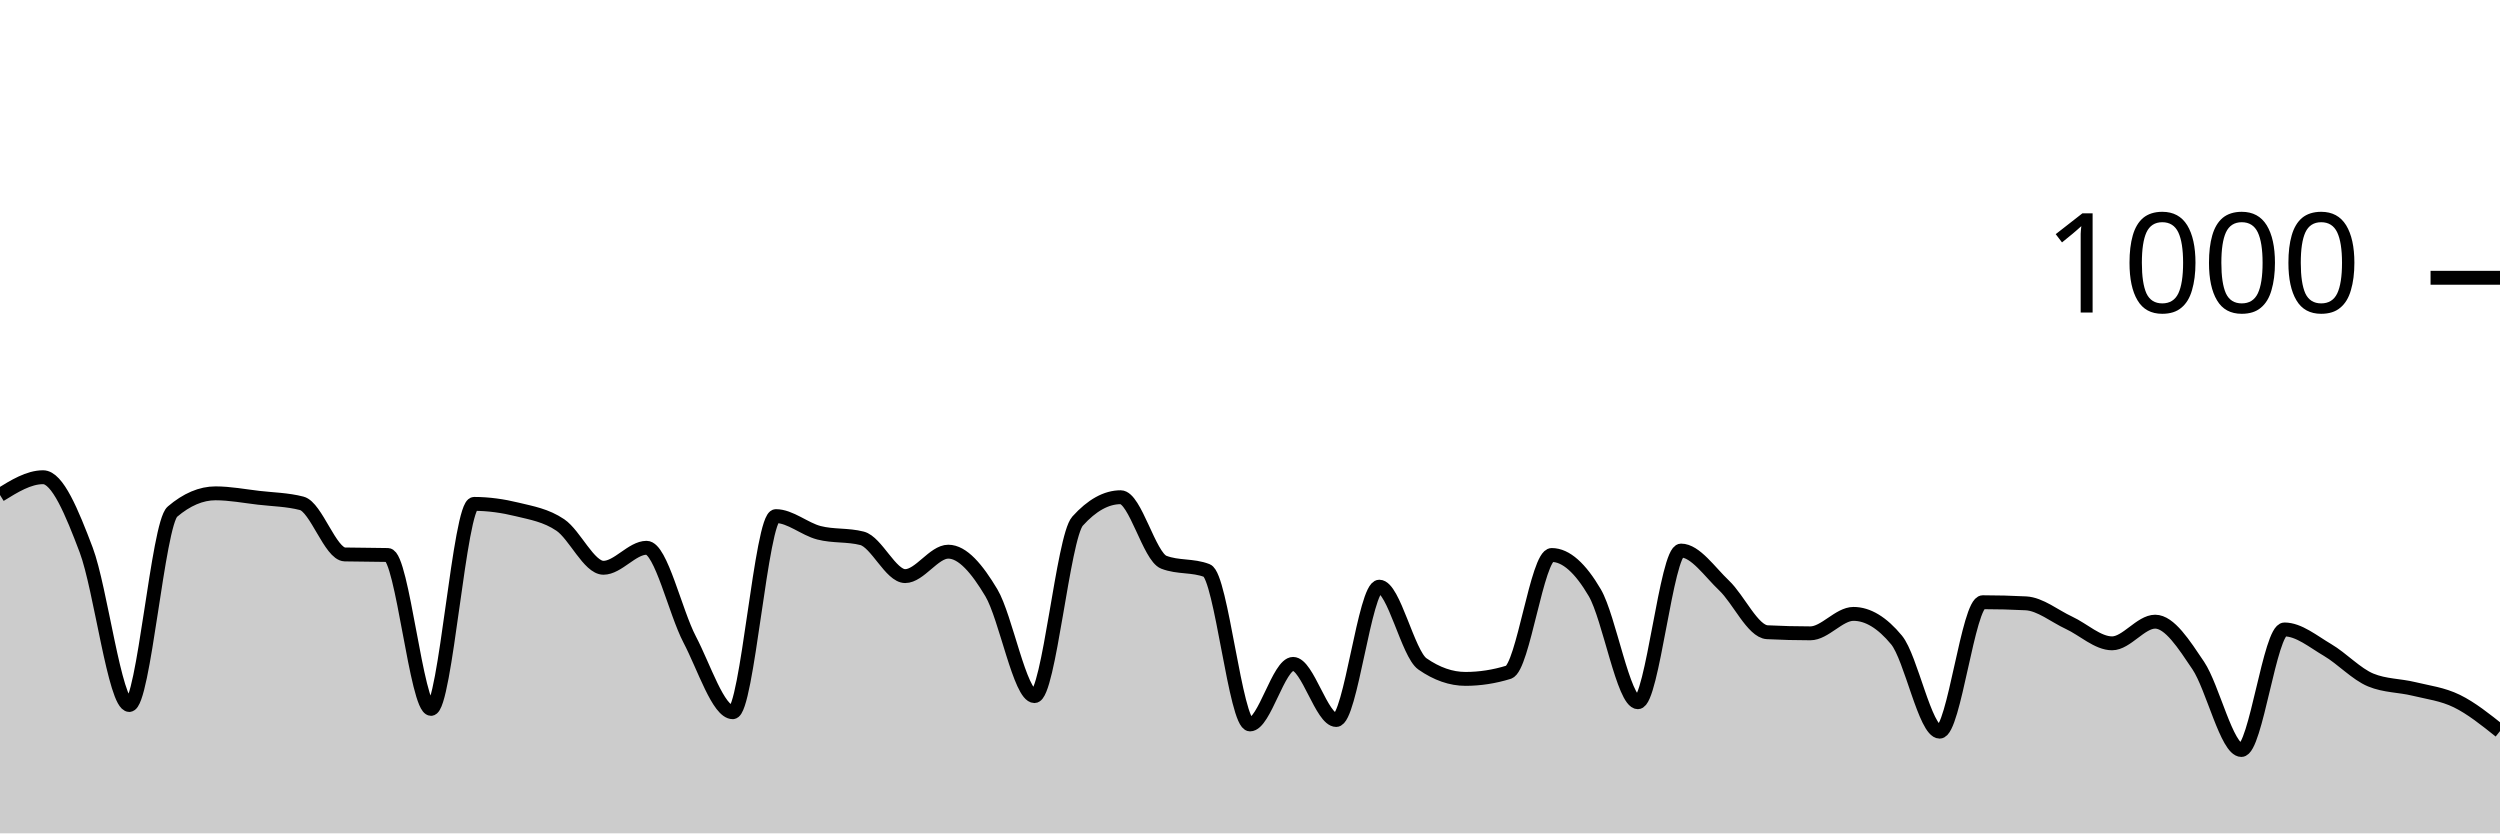
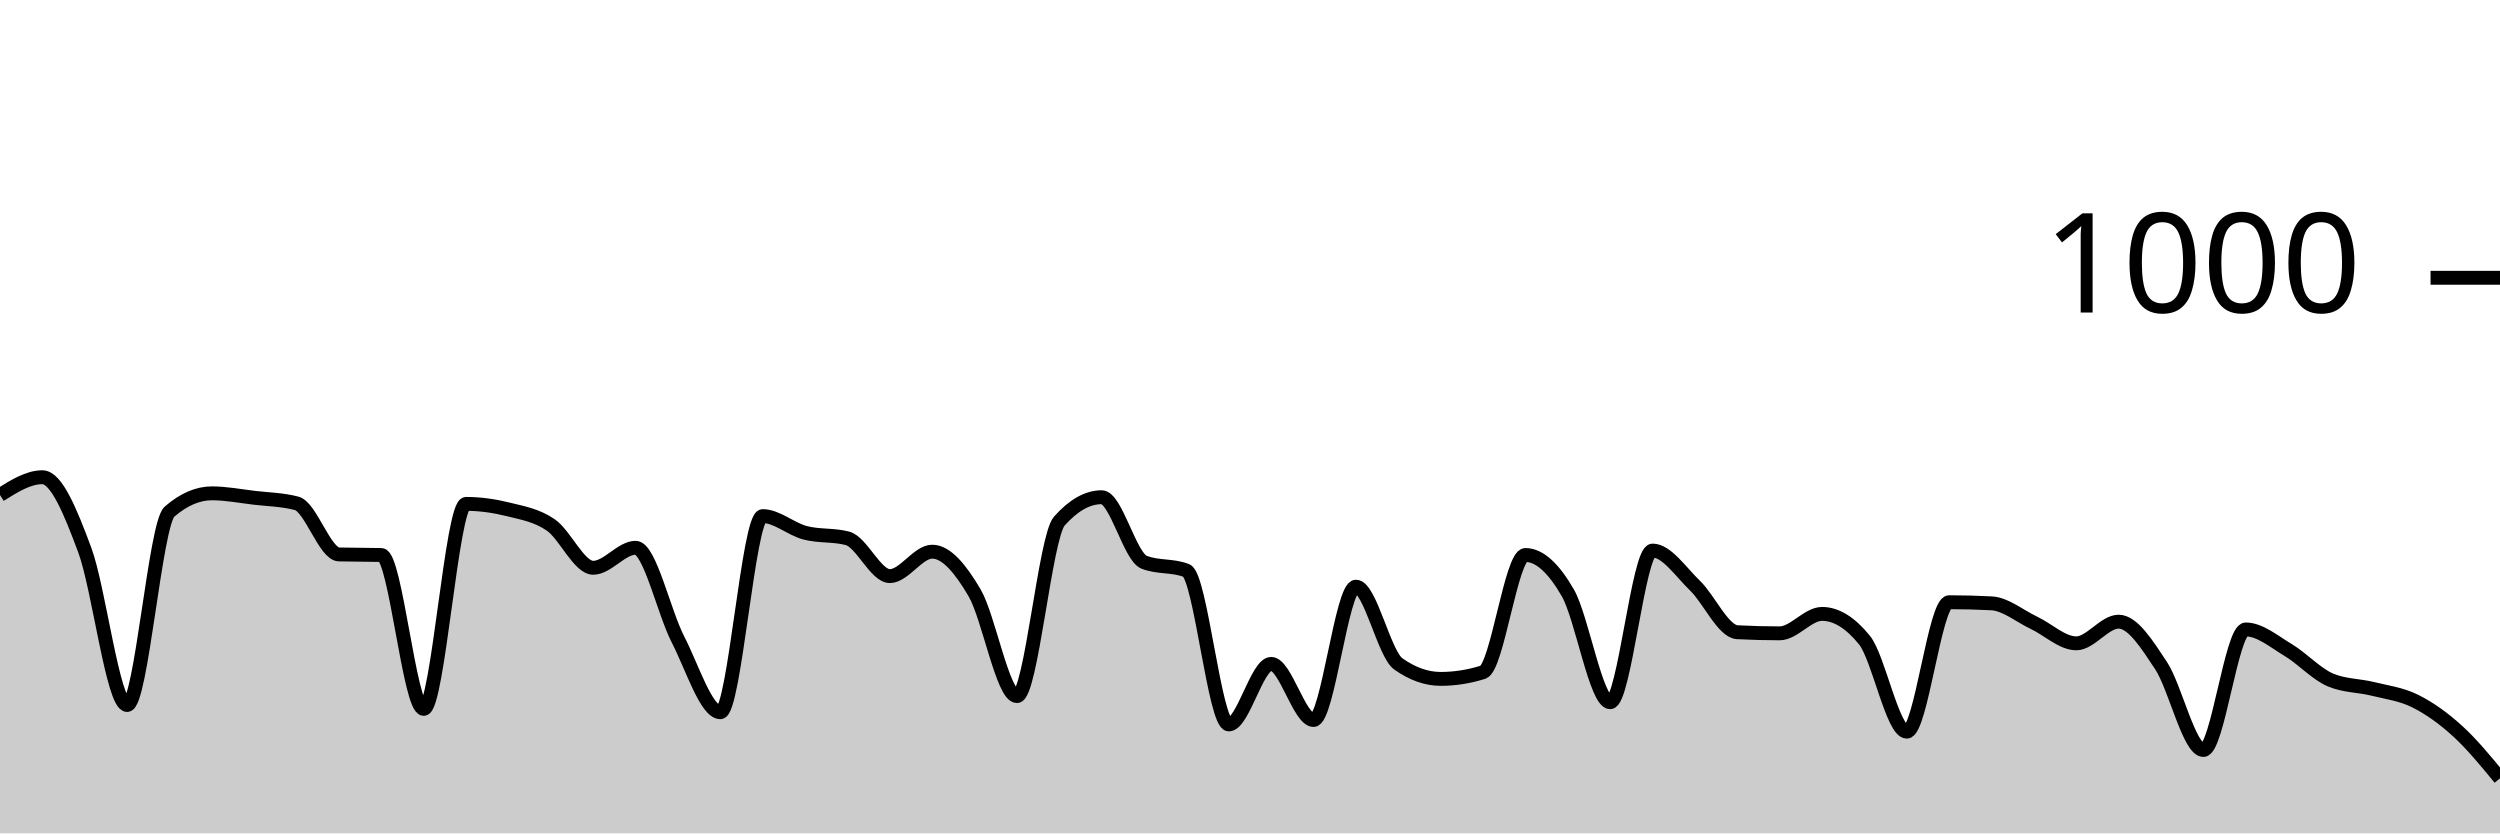
<svg xmlns="http://www.w3.org/2000/svg" viewBox="0 0 180 60">
  <g transform="translate(0,20)">
-     <path class="area" fill="rgba(0, 0, 0, 0.2)" d="M0,15.64C1.034,15,2.069,14.36,3.103,14.36C4.138,14.36,5.172,16.867,6.207,19.6C7.241,22.333,8.276,30.76,9.31,30.76C10.345,30.76,11.379,17.72,12.414,16.84C13.448,15.96,14.483,15.52,15.517,15.52C16.552,15.52,17.586,15.72,18.621,15.84C19.655,15.96,20.69,15.973,21.724,16.24C22.759,16.507,23.793,19.893,24.828,19.92C25.862,19.947,26.897,19.933,27.931,19.96C28.966,19.987,30,31.04,31.034,31.04C32.069,31.04,33.103,16.28,34.138,16.28C35.172,16.28,36.207,16.427,37.241,16.68C38.276,16.933,39.31,17.1,40.345,17.8C41.379,18.5,42.414,20.88,43.448,20.88C44.483,20.88,45.517,19.44,46.552,19.44C47.586,19.44,48.621,24.067,49.655,26.04C50.69,28.013,51.724,31.28,52.759,31.28C53.793,31.28,54.828,17.16,55.862,17.16C56.897,17.16,57.931,18.093,58.966,18.36C60,18.627,61.034,18.493,62.069,18.76C63.103,19.027,64.138,21.48,65.172,21.48C66.207,21.48,67.241,19.72,68.276,19.72C69.31,19.72,70.345,20.947,71.379,22.68C72.414,24.413,73.448,30.12,74.483,30.12C75.517,30.12,76.552,18.667,77.586,17.52C78.621,16.373,79.655,15.8,80.69,15.8C81.724,15.8,82.759,20.08,83.793,20.48C84.828,20.88,85.862,20.68,86.897,21.08C87.931,21.48,88.966,32.16,90,32.16C91.034,32.16,92.069,27.8,93.103,27.8C94.138,27.8,95.172,31.84,96.207,31.84C97.241,31.84,98.276,22.24,99.31,22.24C100.345,22.24,101.379,27.08,102.414,27.8C103.448,28.52,104.483,28.88,105.517,28.88C106.552,28.88,107.586,28.72,108.621,28.4C109.655,28.08,110.69,19.96,111.724,19.96C112.759,19.96,113.793,20.913,114.828,22.68C115.862,24.447,116.897,30.56,117.931,30.56C118.966,30.56,120,19.64,121.034,19.64C122.069,19.64,123.103,21.18,124.138,22.16C125.172,23.14,126.207,25.467,127.241,25.52C128.276,25.573,129.31,25.6,130.345,25.6C131.379,25.6,132.414,24.2,133.448,24.2C134.483,24.2,135.517,24.827,136.552,26.08C137.586,27.333,138.621,32.68,139.655,32.68C140.69,32.68,141.724,23.36,142.759,23.36C143.793,23.36,144.828,23.387,145.862,23.44C146.897,23.493,147.931,24.36,148.966,24.84C150,25.32,151.034,26.32,152.069,26.32C153.103,26.32,154.138,24.76,155.172,24.76C156.207,24.76,157.241,26.38,158.276,27.92C159.31,29.46,160.345,34,161.379,34C162.414,34,163.448,25.32,164.483,25.32C165.517,25.32,166.552,26.193,167.586,26.8C168.621,27.407,169.655,28.533,170.69,28.96C171.724,29.387,172.759,29.347,173.793,29.6C174.828,29.853,175.862,29.973,176.897,30.48C177.931,30.987,178.966,31.813,180,32.64L180,40C178.966,40,177.931,40,176.897,40C175.862,40,174.828,40,173.793,40C172.759,40,171.724,40,170.69,40C169.655,40,168.621,40,167.586,40C166.552,40,165.517,40,164.483,40C163.448,40,162.414,40,161.379,40C160.345,40,159.31,40,158.276,40C157.241,40,156.207,40,155.172,40C154.138,40,153.103,40,152.069,40C151.034,40,150,40,148.966,40C147.931,40,146.897,40,145.862,40C144.828,40,143.793,40,142.759,40C141.724,40,140.69,40,139.655,40C138.621,40,137.586,40,136.552,40C135.517,40,134.483,40,133.448,40C132.414,40,131.379,40,130.345,40C129.31,40,128.276,40,127.241,40C126.207,40,125.172,40,124.138,40C123.103,40,122.069,40,121.034,40C120,40,118.966,40,117.931,40C116.897,40,115.862,40,114.828,40C113.793,40,112.759,40,111.724,40C110.69,40,109.655,40,108.621,40C107.586,40,106.552,40,105.517,40C104.483,40,103.448,40,102.414,40C101.379,40,100.345,40,99.31,40C98.276,40,97.241,40,96.207,40C95.172,40,94.138,40,93.103,40C92.069,40,91.034,40,90,40C88.966,40,87.931,40,86.897,40C85.862,40,84.828,40,83.793,40C82.759,40,81.724,40,80.69,40C79.655,40,78.621,40,77.586,40C76.552,40,75.517,40,74.483,40C73.448,40,72.414,40,71.379,40C70.345,40,69.31,40,68.276,40C67.241,40,66.207,40,65.172,40C64.138,40,63.103,40,62.069,40C61.034,40,60,40,58.966,40C57.931,40,56.897,40,55.862,40C54.828,40,53.793,40,52.759,40C51.724,40,50.69,40,49.655,40C48.621,40,47.586,40,46.552,40C45.517,40,44.483,40,43.448,40C42.414,40,41.379,40,40.345,40C39.31,40,38.276,40,37.241,40C36.207,40,35.172,40,34.138,40C33.103,40,32.069,40,31.034,40C30,40,28.966,40,27.931,40C26.897,40,25.862,40,24.828,40C23.793,40,22.759,40,21.724,40C20.69,40,19.655,40,18.621,40C17.586,40,16.552,40,15.517,40C14.483,40,13.448,40,12.414,40C11.379,40,10.345,40,9.31,40C8.276,40,7.241,40,6.207,40C5.172,40,4.138,40,3.103,40C2.069,40,1.034,40,0,40Z" />
-     <path class="line" stroke="black" fill="none" d="M0,15.64C1.034,15,2.069,14.36,3.103,14.36C4.138,14.36,5.172,16.867,6.207,19.6C7.241,22.333,8.276,30.76,9.31,30.76C10.345,30.76,11.379,17.72,12.414,16.84C13.448,15.96,14.483,15.52,15.517,15.52C16.552,15.52,17.586,15.72,18.621,15.84C19.655,15.96,20.69,15.973,21.724,16.24C22.759,16.507,23.793,19.893,24.828,19.92C25.862,19.947,26.897,19.933,27.931,19.96C28.966,19.987,30,31.04,31.034,31.04C32.069,31.04,33.103,16.28,34.138,16.28C35.172,16.28,36.207,16.427,37.241,16.68C38.276,16.933,39.31,17.1,40.345,17.8C41.379,18.5,42.414,20.88,43.448,20.88C44.483,20.88,45.517,19.44,46.552,19.44C47.586,19.44,48.621,24.067,49.655,26.04C50.69,28.013,51.724,31.28,52.759,31.28C53.793,31.28,54.828,17.16,55.862,17.16C56.897,17.16,57.931,18.093,58.966,18.36C60,18.627,61.034,18.493,62.069,18.76C63.103,19.027,64.138,21.48,65.172,21.48C66.207,21.48,67.241,19.72,68.276,19.72C69.31,19.72,70.345,20.947,71.379,22.68C72.414,24.413,73.448,30.12,74.483,30.12C75.517,30.12,76.552,18.667,77.586,17.52C78.621,16.373,79.655,15.8,80.69,15.8C81.724,15.8,82.759,20.08,83.793,20.48C84.828,20.88,85.862,20.68,86.897,21.08C87.931,21.48,88.966,32.16,90,32.16C91.034,32.16,92.069,27.8,93.103,27.8C94.138,27.8,95.172,31.84,96.207,31.84C97.241,31.84,98.276,22.24,99.31,22.24C100.345,22.24,101.379,27.08,102.414,27.8C103.448,28.52,104.483,28.88,105.517,28.88C106.552,28.88,107.586,28.72,108.621,28.4C109.655,28.08,110.69,19.96,111.724,19.96C112.759,19.96,113.793,20.913,114.828,22.68C115.862,24.447,116.897,30.56,117.931,30.56C118.966,30.56,120,19.64,121.034,19.64C122.069,19.64,123.103,21.18,124.138,22.16C125.172,23.14,126.207,25.467,127.241,25.52C128.276,25.573,129.31,25.6,130.345,25.6C131.379,25.6,132.414,24.2,133.448,24.2C134.483,24.2,135.517,24.827,136.552,26.08C137.586,27.333,138.621,32.68,139.655,32.68C140.69,32.68,141.724,23.36,142.759,23.36C143.793,23.36,144.828,23.387,145.862,23.44C146.897,23.493,147.931,24.36,148.966,24.84C150,25.32,151.034,26.32,152.069,26.32C153.103,26.32,154.138,24.76,155.172,24.76C156.207,24.76,157.241,26.38,158.276,27.92C159.31,29.46,160.345,34,161.379,34C162.414,34,163.448,25.32,164.483,25.32C165.517,25.32,166.552,26.193,167.586,26.8C168.621,27.407,169.655,28.533,170.69,28.96C171.724,29.387,172.759,29.347,173.793,29.6C174.828,29.853,175.862,29.973,176.897,30.48C177.931,30.987,178.966,31.813,180,32.64" />
+     <path class="area" fill="rgba(0, 0, 0, 0.2)" d="M0,15.64C1.017,15,2.034,14.36,3.051,14.36C4.068,14.36,5.085,16.867,6.102,19.6C7.119,22.333,8.136,30.76,9.153,30.76C10.169,30.76,11.186,17.72,12.203,16.84C13.22,15.96,14.237,15.52,15.254,15.52C16.271,15.52,17.288,15.72,18.305,15.84C19.322,15.96,20.339,15.973,21.356,16.24C22.373,16.507,23.39,19.893,24.407,19.92C25.424,19.947,26.441,19.933,27.458,19.96C28.475,19.987,29.492,31.04,30.508,31.04C31.525,31.04,32.542,16.28,33.559,16.28C34.576,16.28,35.593,16.427,36.61,16.68C37.627,16.933,38.644,17.1,39.661,17.8C40.678,18.5,41.695,20.88,42.712,20.88C43.729,20.88,44.746,19.44,45.763,19.44C46.78,19.44,47.797,24.067,48.814,26.04C49.831,28.013,50.847,31.28,51.864,31.28C52.881,31.28,53.898,17.16,54.915,17.16C55.932,17.16,56.949,18.093,57.966,18.36C58.983,18.627,60,18.493,61.017,18.76C62.034,19.027,63.051,21.48,64.068,21.48C65.085,21.48,66.102,19.72,67.119,19.72C68.136,19.72,69.153,20.947,70.169,22.68C71.186,24.413,72.203,30.12,73.22,30.12C74.237,30.12,75.254,18.667,76.271,17.52C77.288,16.373,78.305,15.8,79.322,15.8C80.339,15.8,81.356,20.08,82.373,20.48C83.39,20.88,84.407,20.68,85.424,21.08C86.441,21.48,87.458,32.16,88.475,32.16C89.492,32.16,90.508,27.8,91.525,27.8C92.542,27.8,93.559,31.84,94.576,31.84C95.593,31.84,96.61,22.24,97.627,22.24C98.644,22.24,99.661,27.08,100.678,27.8C101.695,28.52,102.712,28.88,103.729,28.88C104.746,28.88,105.763,28.72,106.78,28.4C107.797,28.08,108.814,19.96,109.831,19.96C110.847,19.96,111.864,20.913,112.881,22.68C113.898,24.447,114.915,30.56,115.932,30.56C116.949,30.56,117.966,19.64,118.983,19.64C120,19.64,121.017,21.18,122.034,22.16C123.051,23.14,124.068,25.467,125.085,25.52C126.102,25.573,127.119,25.6,128.136,25.6C129.153,25.6,130.169,24.2,131.186,24.2C132.203,24.2,133.22,24.827,134.237,26.08C135.254,27.333,136.271,32.68,137.288,32.68C138.305,32.68,139.322,23.36,140.339,23.36C141.356,23.36,142.373,23.387,143.39,23.44C144.407,23.493,145.424,24.36,146.441,24.84C147.458,25.32,148.475,26.32,149.492,26.32C150.508,26.32,151.525,24.76,152.542,24.76C153.559,24.76,154.576,26.38,155.593,27.92C156.61,29.46,157.627,34,158.644,34C159.661,34,160.678,25.32,161.695,25.32C162.712,25.32,163.729,26.193,164.746,26.8C165.763,27.407,166.78,28.533,167.797,28.96C168.814,29.387,169.831,29.347,170.847,29.6C171.864,29.853,172.881,29.973,173.898,30.48C174.915,30.987,175.932,31.713,176.949,32.64C177.966,33.567,178.983,34.803,180,36.04L180,40C178.983,40,177.966,40,176.949,40C175.932,40,174.915,40,173.898,40C172.881,40,171.864,40,170.847,40C169.831,40,168.814,40,167.797,40C166.78,40,165.763,40,164.746,40C163.729,40,162.712,40,161.695,40C160.678,40,159.661,40,158.644,40C157.627,40,156.61,40,155.593,40C154.576,40,153.559,40,152.542,40C151.525,40,150.508,40,149.492,40C148.475,40,147.458,40,146.441,40C145.424,40,144.407,40,143.39,40C142.373,40,141.356,40,140.339,40C139.322,40,138.305,40,137.288,40C136.271,40,135.254,40,134.237,40C133.22,40,132.203,40,131.186,40C130.169,40,129.153,40,128.136,40C127.119,40,126.102,40,125.085,40C124.068,40,123.051,40,122.034,40C121.017,40,120,40,118.983,40C117.966,40,116.949,40,115.932,40C114.915,40,113.898,40,112.881,40C111.864,40,110.847,40,109.831,40C108.814,40,107.797,40,106.78,40C105.763,40,104.746,40,103.729,40C102.712,40,101.695,40,100.678,40C99.661,40,98.644,40,97.627,40C96.61,40,95.593,40,94.576,40C93.559,40,92.542,40,91.525,40C90.508,40,89.492,40,88.475,40C87.458,40,86.441,40,85.424,40C84.407,40,83.39,40,82.373,40C81.356,40,80.339,40,79.322,40C78.305,40,77.288,40,76.271,40C75.254,40,74.237,40,73.22,40C72.203,40,71.186,40,70.169,40C69.153,40,68.136,40,67.119,40C66.102,40,65.085,40,64.068,40C63.051,40,62.034,40,61.017,40C60,40,58.983,40,57.966,40C56.949,40,55.932,40,54.915,40C53.898,40,52.881,40,51.864,40C50.847,40,49.831,40,48.814,40C47.797,40,46.78,40,45.763,40C44.746,40,43.729,40,42.712,40C41.695,40,40.678,40,39.661,40C38.644,40,37.627,40,36.61,40C35.593,40,34.576,40,33.559,40C32.542,40,31.525,40,30.508,40C29.492,40,28.475,40,27.458,40C26.441,40,25.424,40,24.407,40C23.39,40,22.373,40,21.356,40C20.339,40,19.322,40,18.305,40C17.288,40,16.271,40,15.254,40C14.237,40,13.22,40,12.203,40C11.186,40,10.169,40,9.153,40C8.136,40,7.119,40,6.102,40C5.085,40,4.068,40,3.051,40C2.034,40,1.017,40,0,40Z" />
+     <path class="line" stroke="black" fill="none" d="M0,15.64C1.017,15,2.034,14.36,3.051,14.36C4.068,14.36,5.085,16.867,6.102,19.6C7.119,22.333,8.136,30.76,9.153,30.76C10.169,30.76,11.186,17.72,12.203,16.84C13.22,15.96,14.237,15.52,15.254,15.52C16.271,15.52,17.288,15.72,18.305,15.84C19.322,15.96,20.339,15.973,21.356,16.24C22.373,16.507,23.39,19.893,24.407,19.92C25.424,19.947,26.441,19.933,27.458,19.96C28.475,19.987,29.492,31.04,30.508,31.04C31.525,31.04,32.542,16.28,33.559,16.28C34.576,16.28,35.593,16.427,36.61,16.68C37.627,16.933,38.644,17.1,39.661,17.8C40.678,18.5,41.695,20.88,42.712,20.88C43.729,20.88,44.746,19.44,45.763,19.44C46.78,19.44,47.797,24.067,48.814,26.04C49.831,28.013,50.847,31.28,51.864,31.28C52.881,31.28,53.898,17.16,54.915,17.16C55.932,17.16,56.949,18.093,57.966,18.36C58.983,18.627,60,18.493,61.017,18.76C62.034,19.027,63.051,21.48,64.068,21.48C65.085,21.48,66.102,19.72,67.119,19.72C68.136,19.72,69.153,20.947,70.169,22.68C71.186,24.413,72.203,30.12,73.22,30.12C74.237,30.12,75.254,18.667,76.271,17.52C77.288,16.373,78.305,15.8,79.322,15.8C80.339,15.8,81.356,20.08,82.373,20.48C83.39,20.88,84.407,20.68,85.424,21.08C86.441,21.48,87.458,32.16,88.475,32.16C89.492,32.16,90.508,27.8,91.525,27.8C92.542,27.8,93.559,31.84,94.576,31.84C95.593,31.84,96.61,22.24,97.627,22.24C98.644,22.24,99.661,27.08,100.678,27.8C101.695,28.52,102.712,28.88,103.729,28.88C104.746,28.88,105.763,28.72,106.78,28.4C107.797,28.08,108.814,19.96,109.831,19.96C110.847,19.96,111.864,20.913,112.881,22.68C113.898,24.447,114.915,30.56,115.932,30.56C116.949,30.56,117.966,19.64,118.983,19.64C120,19.64,121.017,21.18,122.034,22.16C123.051,23.14,124.068,25.467,125.085,25.52C126.102,25.573,127.119,25.6,128.136,25.6C129.153,25.6,130.169,24.2,131.186,24.2C132.203,24.2,133.22,24.827,134.237,26.08C135.254,27.333,136.271,32.68,137.288,32.68C138.305,32.68,139.322,23.36,140.339,23.36C141.356,23.36,142.373,23.387,143.39,23.44C144.407,23.493,145.424,24.36,146.441,24.84C147.458,25.32,148.475,26.32,149.492,26.32C150.508,26.32,151.525,24.76,152.542,24.76C153.559,24.76,154.576,26.38,155.593,27.92C156.61,29.46,157.627,34,158.644,34C159.661,34,160.678,25.32,161.695,25.32C162.712,25.32,163.729,26.193,164.746,26.8C165.763,27.407,166.78,28.533,167.797,28.96C168.814,29.387,169.831,29.347,170.847,29.6C171.864,29.853,172.881,29.973,173.898,30.48C174.915,30.987,175.932,31.713,176.949,32.64C177.966,33.567,178.983,34.803,180,36.04" />
    <path class="axis-ceiling" stroke-width="1" stroke="black" fill="none" d="M175,0L180,0" />
    <text class="axis-ceiling-label" font-family="sans-serif" text-anchor="end" font-size="10px" x="170" y="2.5">1000</text>
  </g>
</svg>
